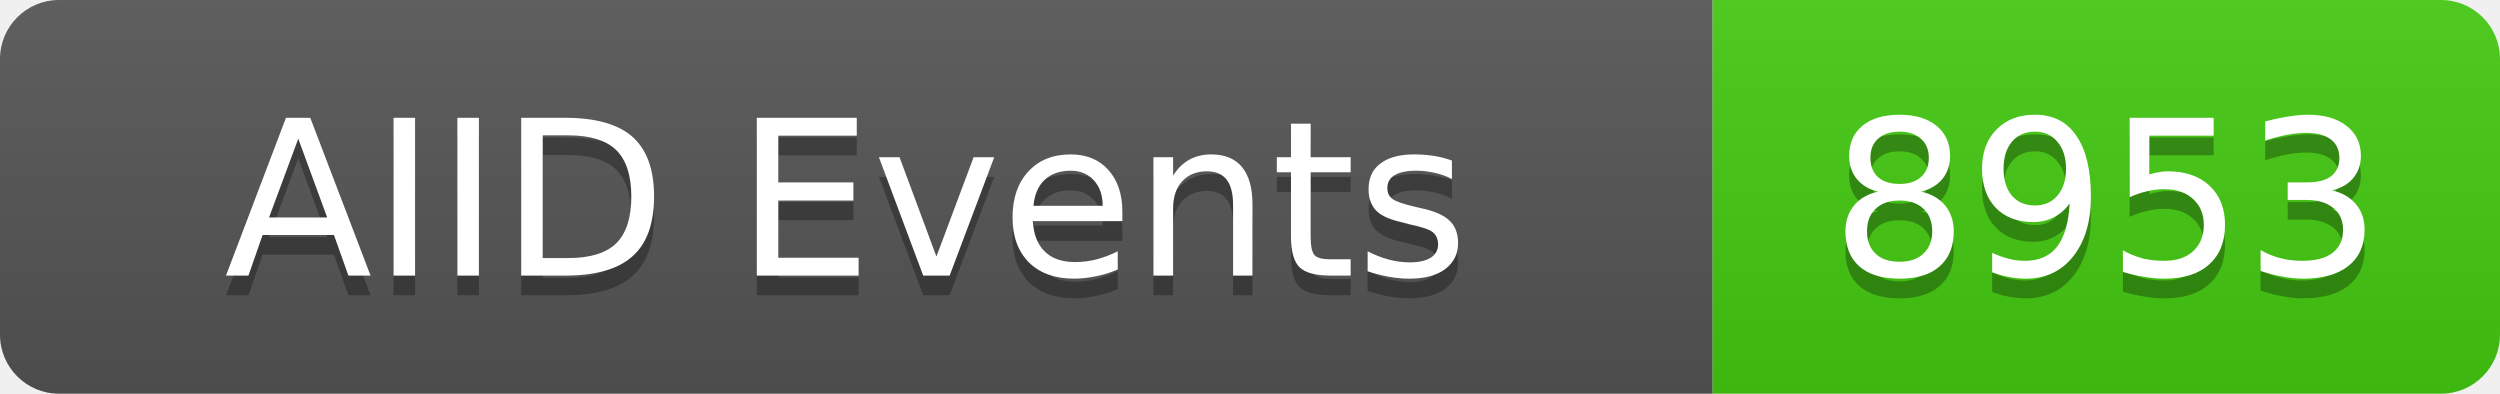
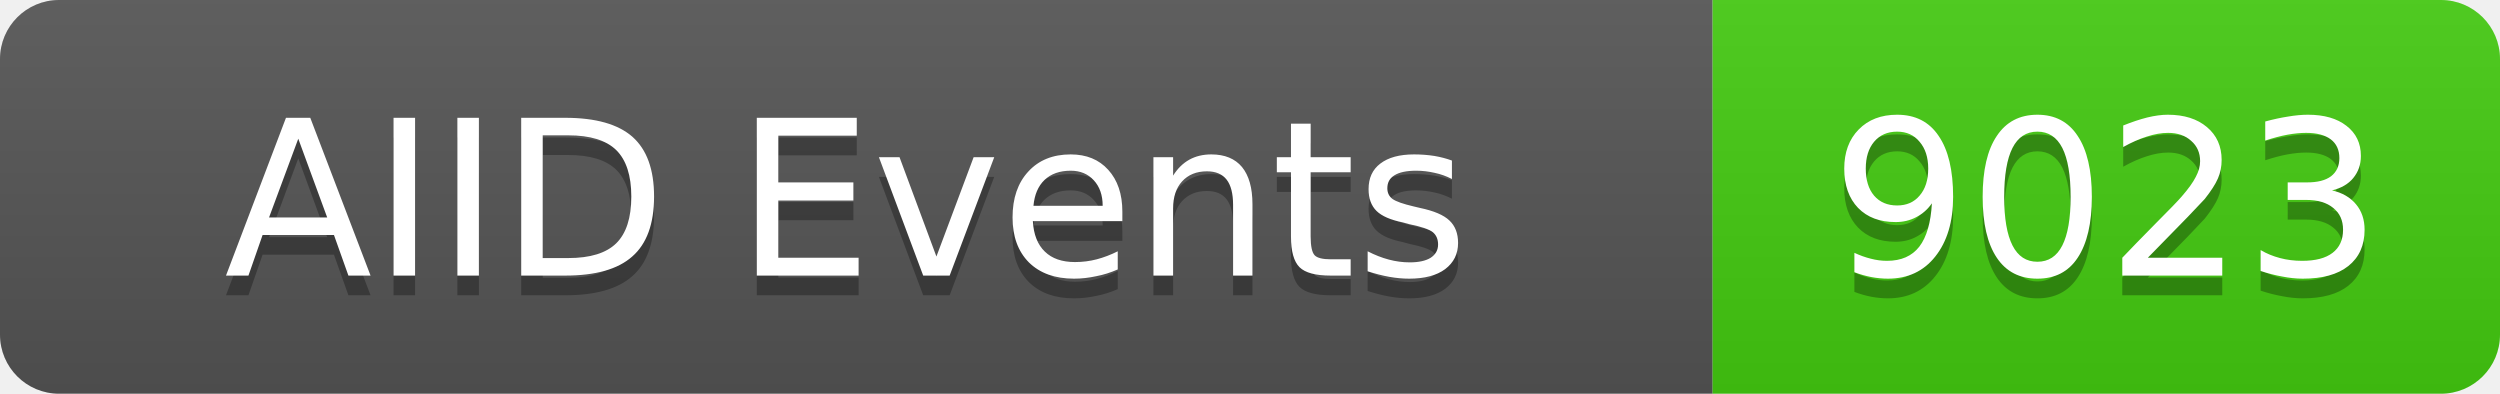
<svg xmlns="http://www.w3.org/2000/svg" width="127" height="20">
  <linearGradient id="b" x2="0" y2="100%">
    <stop offset="0" stop-color="#bbb" stop-opacity=".1" />
    <stop offset="1" stop-opacity=".1" />
  </linearGradient>
  <clipPath id="a">
    <rect width="127" height="20" rx="3" fill="#fff" />
  </clipPath>
  <g clip-path="url(#a)">
    <rect width="87" height="20" fill="#555" />
    <rect x="87" width="40" height="20" fill="#4c1" />
    <rect width="127" height="20" fill="url(#b)" />
  </g>
  <g fill="#fff" text-anchor="middle" font-family="DejaVu Sans,Verdana,Geneva,sans-serif" font-size="11">
    <text x="43" y="15" fill="#010101" fill-opacity=".3">AIID Events</text>
    <text x="43" y="14">AIID Events</text>
-     <text x="107" y="15" fill="#010101" fill-opacity=".3">8953</text>
-     <text x="107" y="14">8953</text>
+     <text x="107" y="15" fill="#010101" fill-opacity=".3">9023</text>
+     <text x="107" y="14">9023</text>
  </g>
</svg>
